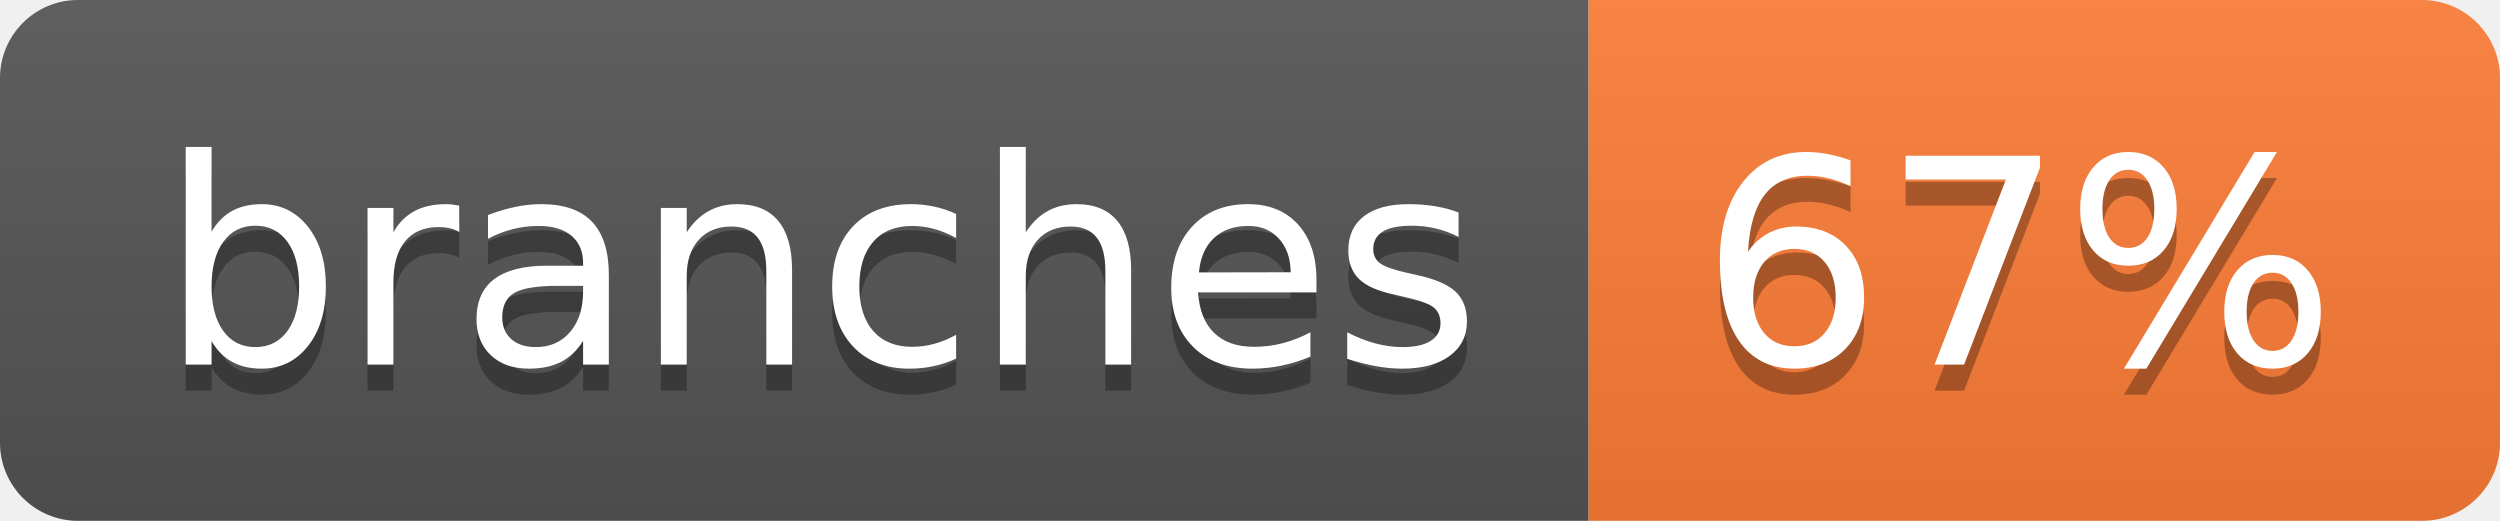
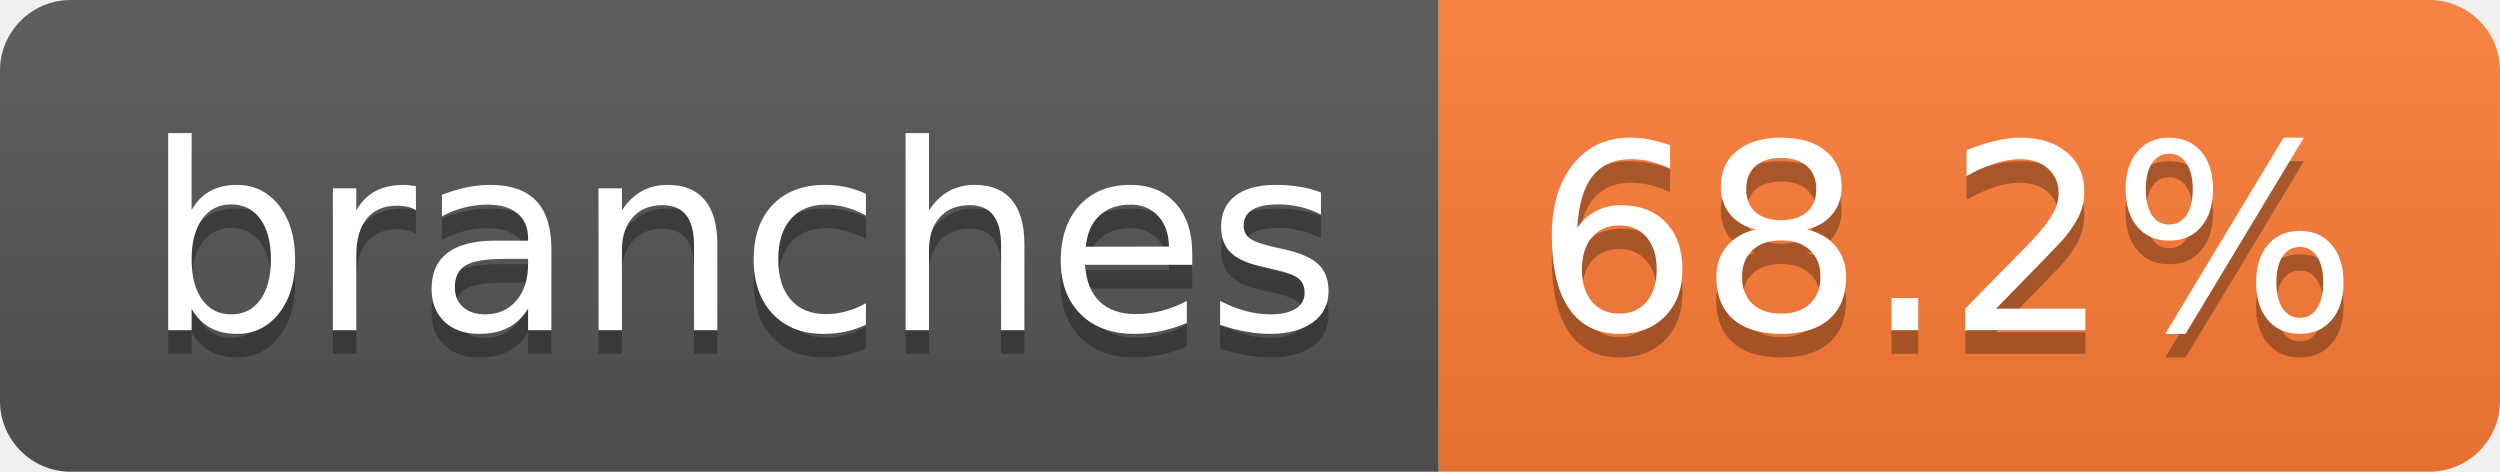
- <svg xmlns="http://www.w3.org/2000/svg" width="96" height="20" role="img" aria-label="branches: 67%">
+ <svg xmlns="http://www.w3.org/2000/svg" width="106" height="20" role="img" aria-label="branches: 68.2%">
  <linearGradient id="s" x2="0" y2="100%">
    <stop offset="0" stop-color="#bbb" stop-opacity=".1" />
    <stop offset="1" stop-opacity=".1" />
  </linearGradient>
  <clipPath id="r">
-     <rect width="96" height="20" rx="3" fill="#fff" />
+     <rect width="106" height="20" rx="3" fill="#fff" />
  </clipPath>
  <g clip-path="url(#r)">
    <rect width="61" height="20" fill="#555" />
-     <rect x="61" width="35" height="20" fill="#fe7d37" />
-     <rect width="96" height="20" fill="url(#s)" />
+     <rect x="61" width="45" height="20" fill="#fe7d37" />
+     <rect width="106" height="20" fill="url(#s)" />
  </g>
  <g fill="#fff" text-anchor="middle" font-family="Verdana,Geneva,DejaVu Sans,sans-serif" text-rendering="geometricPrecision" font-size="110">
    <text aria-hidden="true" x="315" y="150" fill="#010101" fill-opacity=".3" transform="scale(.1)" textLength="507">branches</text>
    <text x="315" y="140" transform="scale(.1)" fill="#fff" textLength="507">branches</text>
-     <text aria-hidden="true" x="775" y="150" fill="#010101" fill-opacity=".3" transform="scale(.1)" textLength="245">67%</text>
-     <text x="775" y="140" transform="scale(.1)" fill="#fff" textLength="245">67%</text>
+     <text aria-hidden="true" x="825" y="150" fill="#010101" fill-opacity=".3" transform="scale(.1)" textLength="350">68.2%</text>
+     <text x="825" y="140" transform="scale(.1)" fill="#fff" textLength="350">68.2%</text>
  </g>
</svg>
